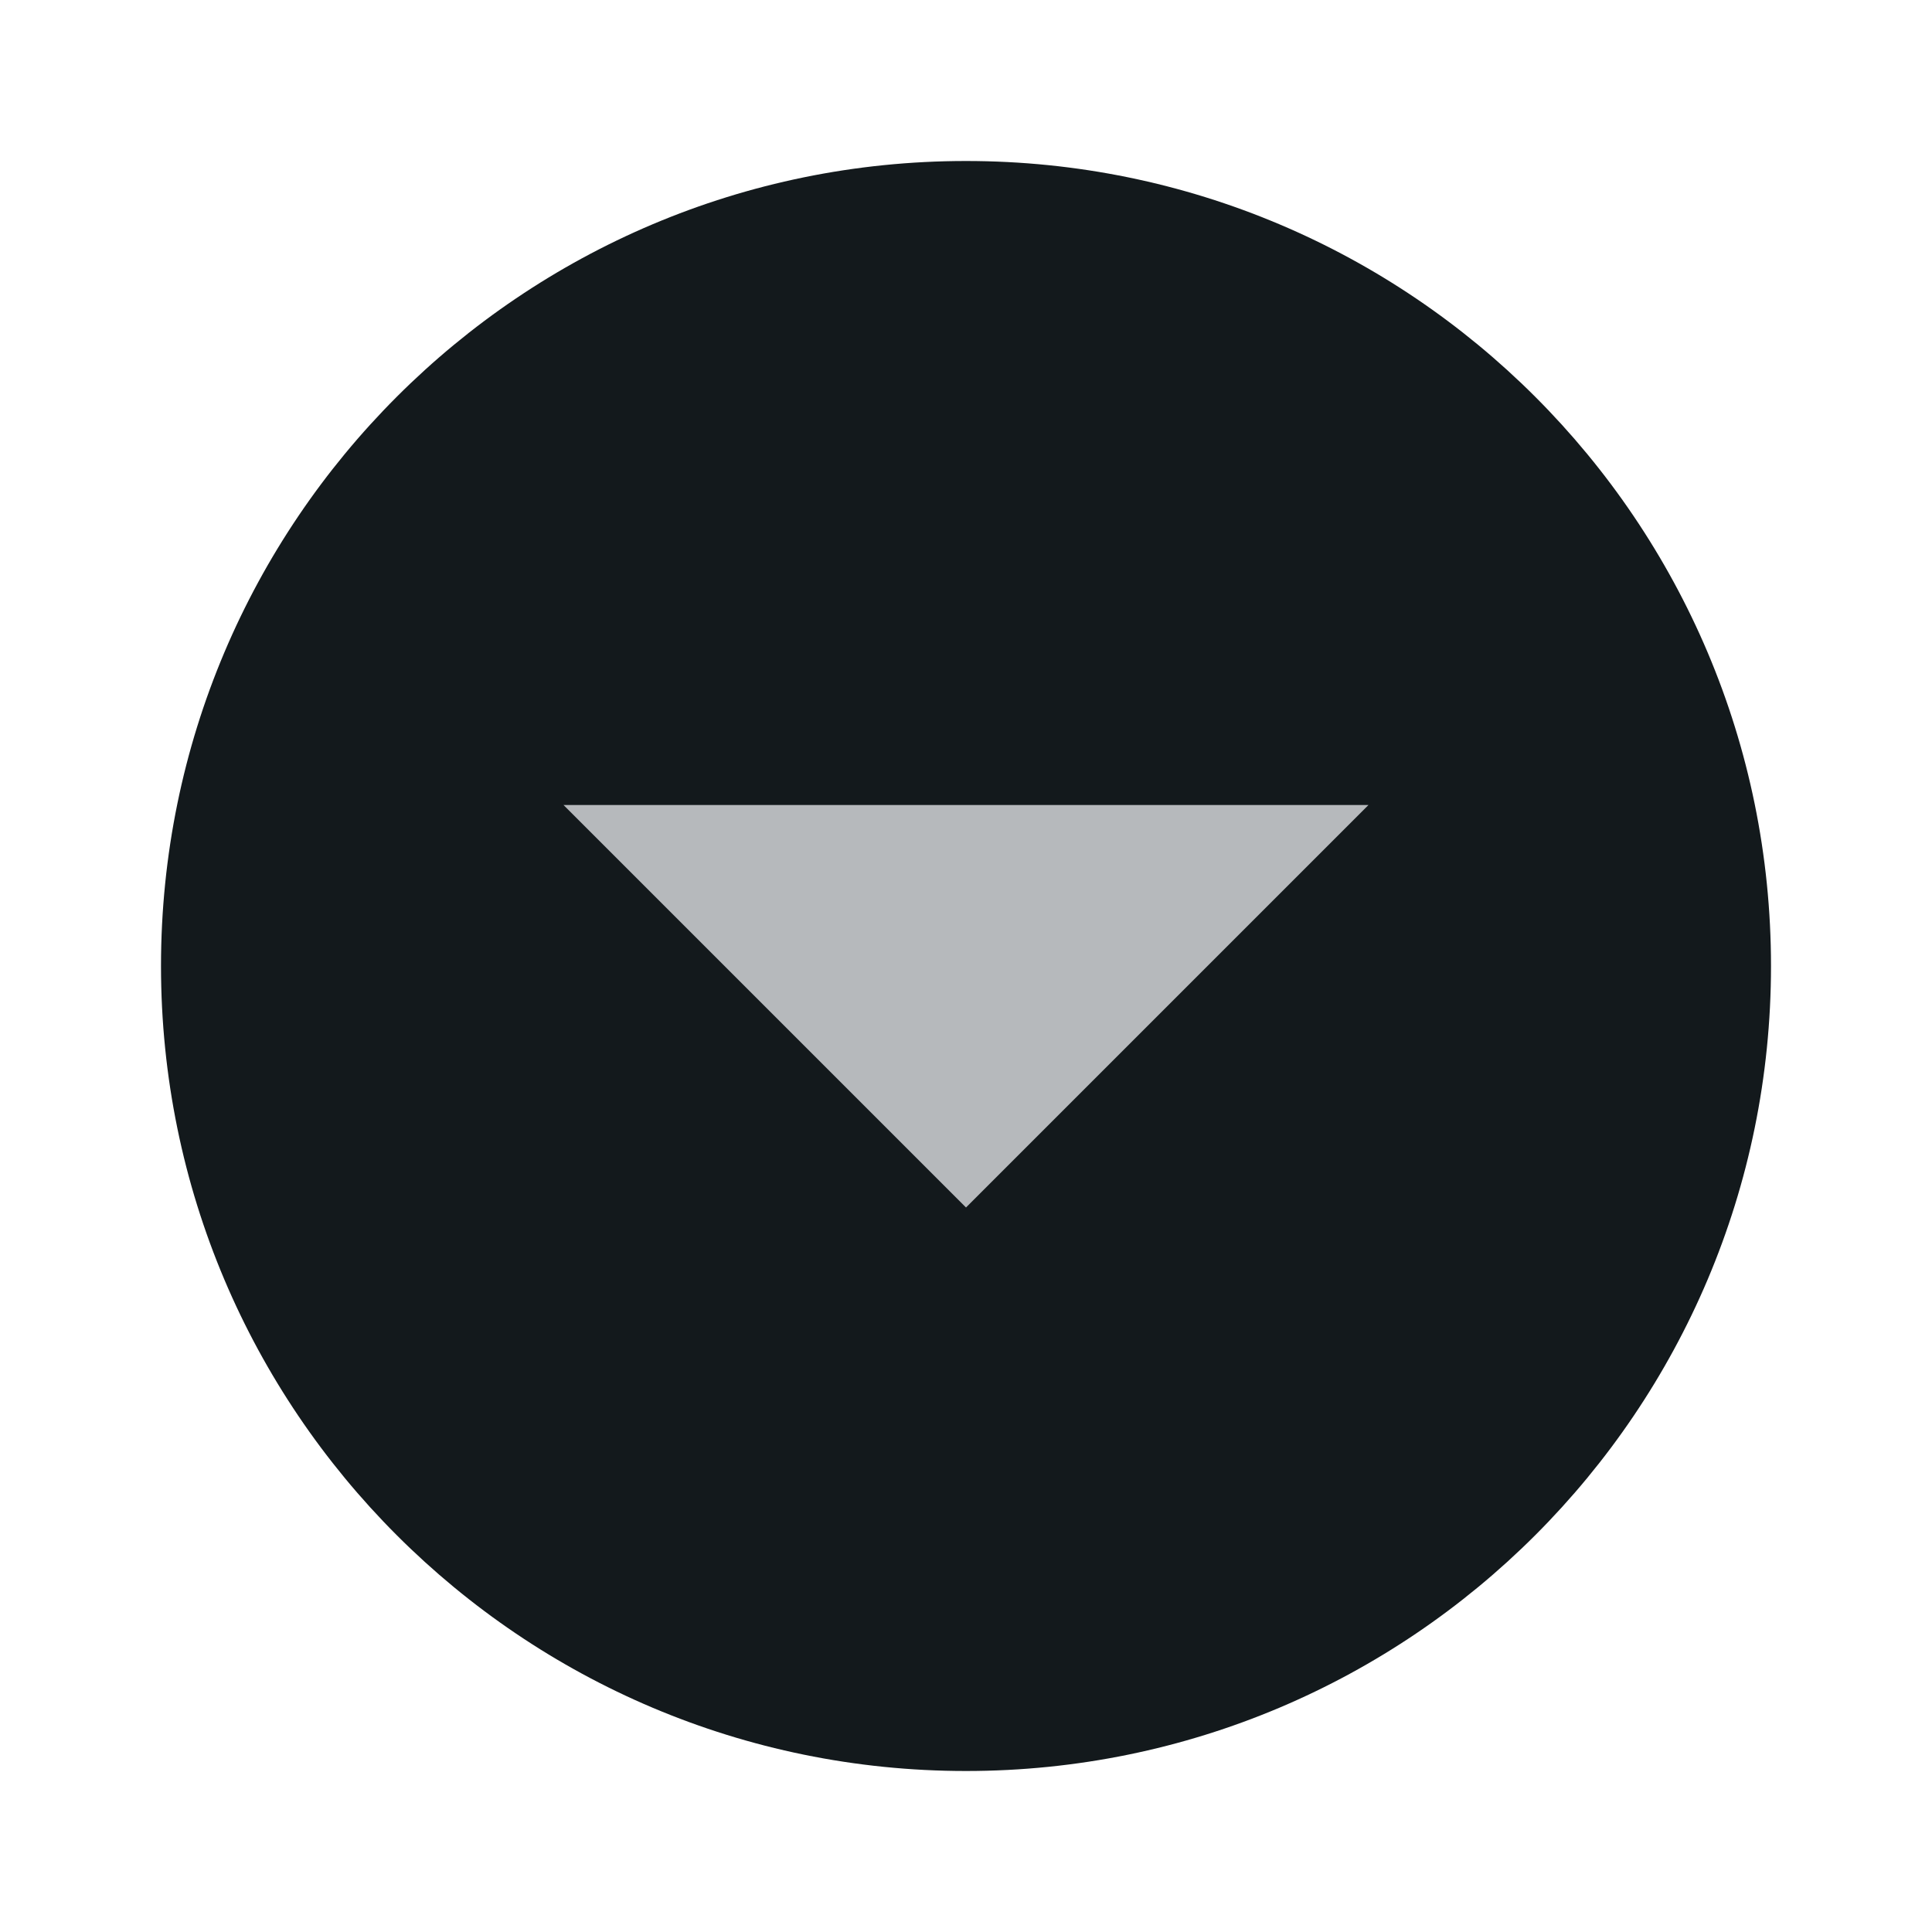
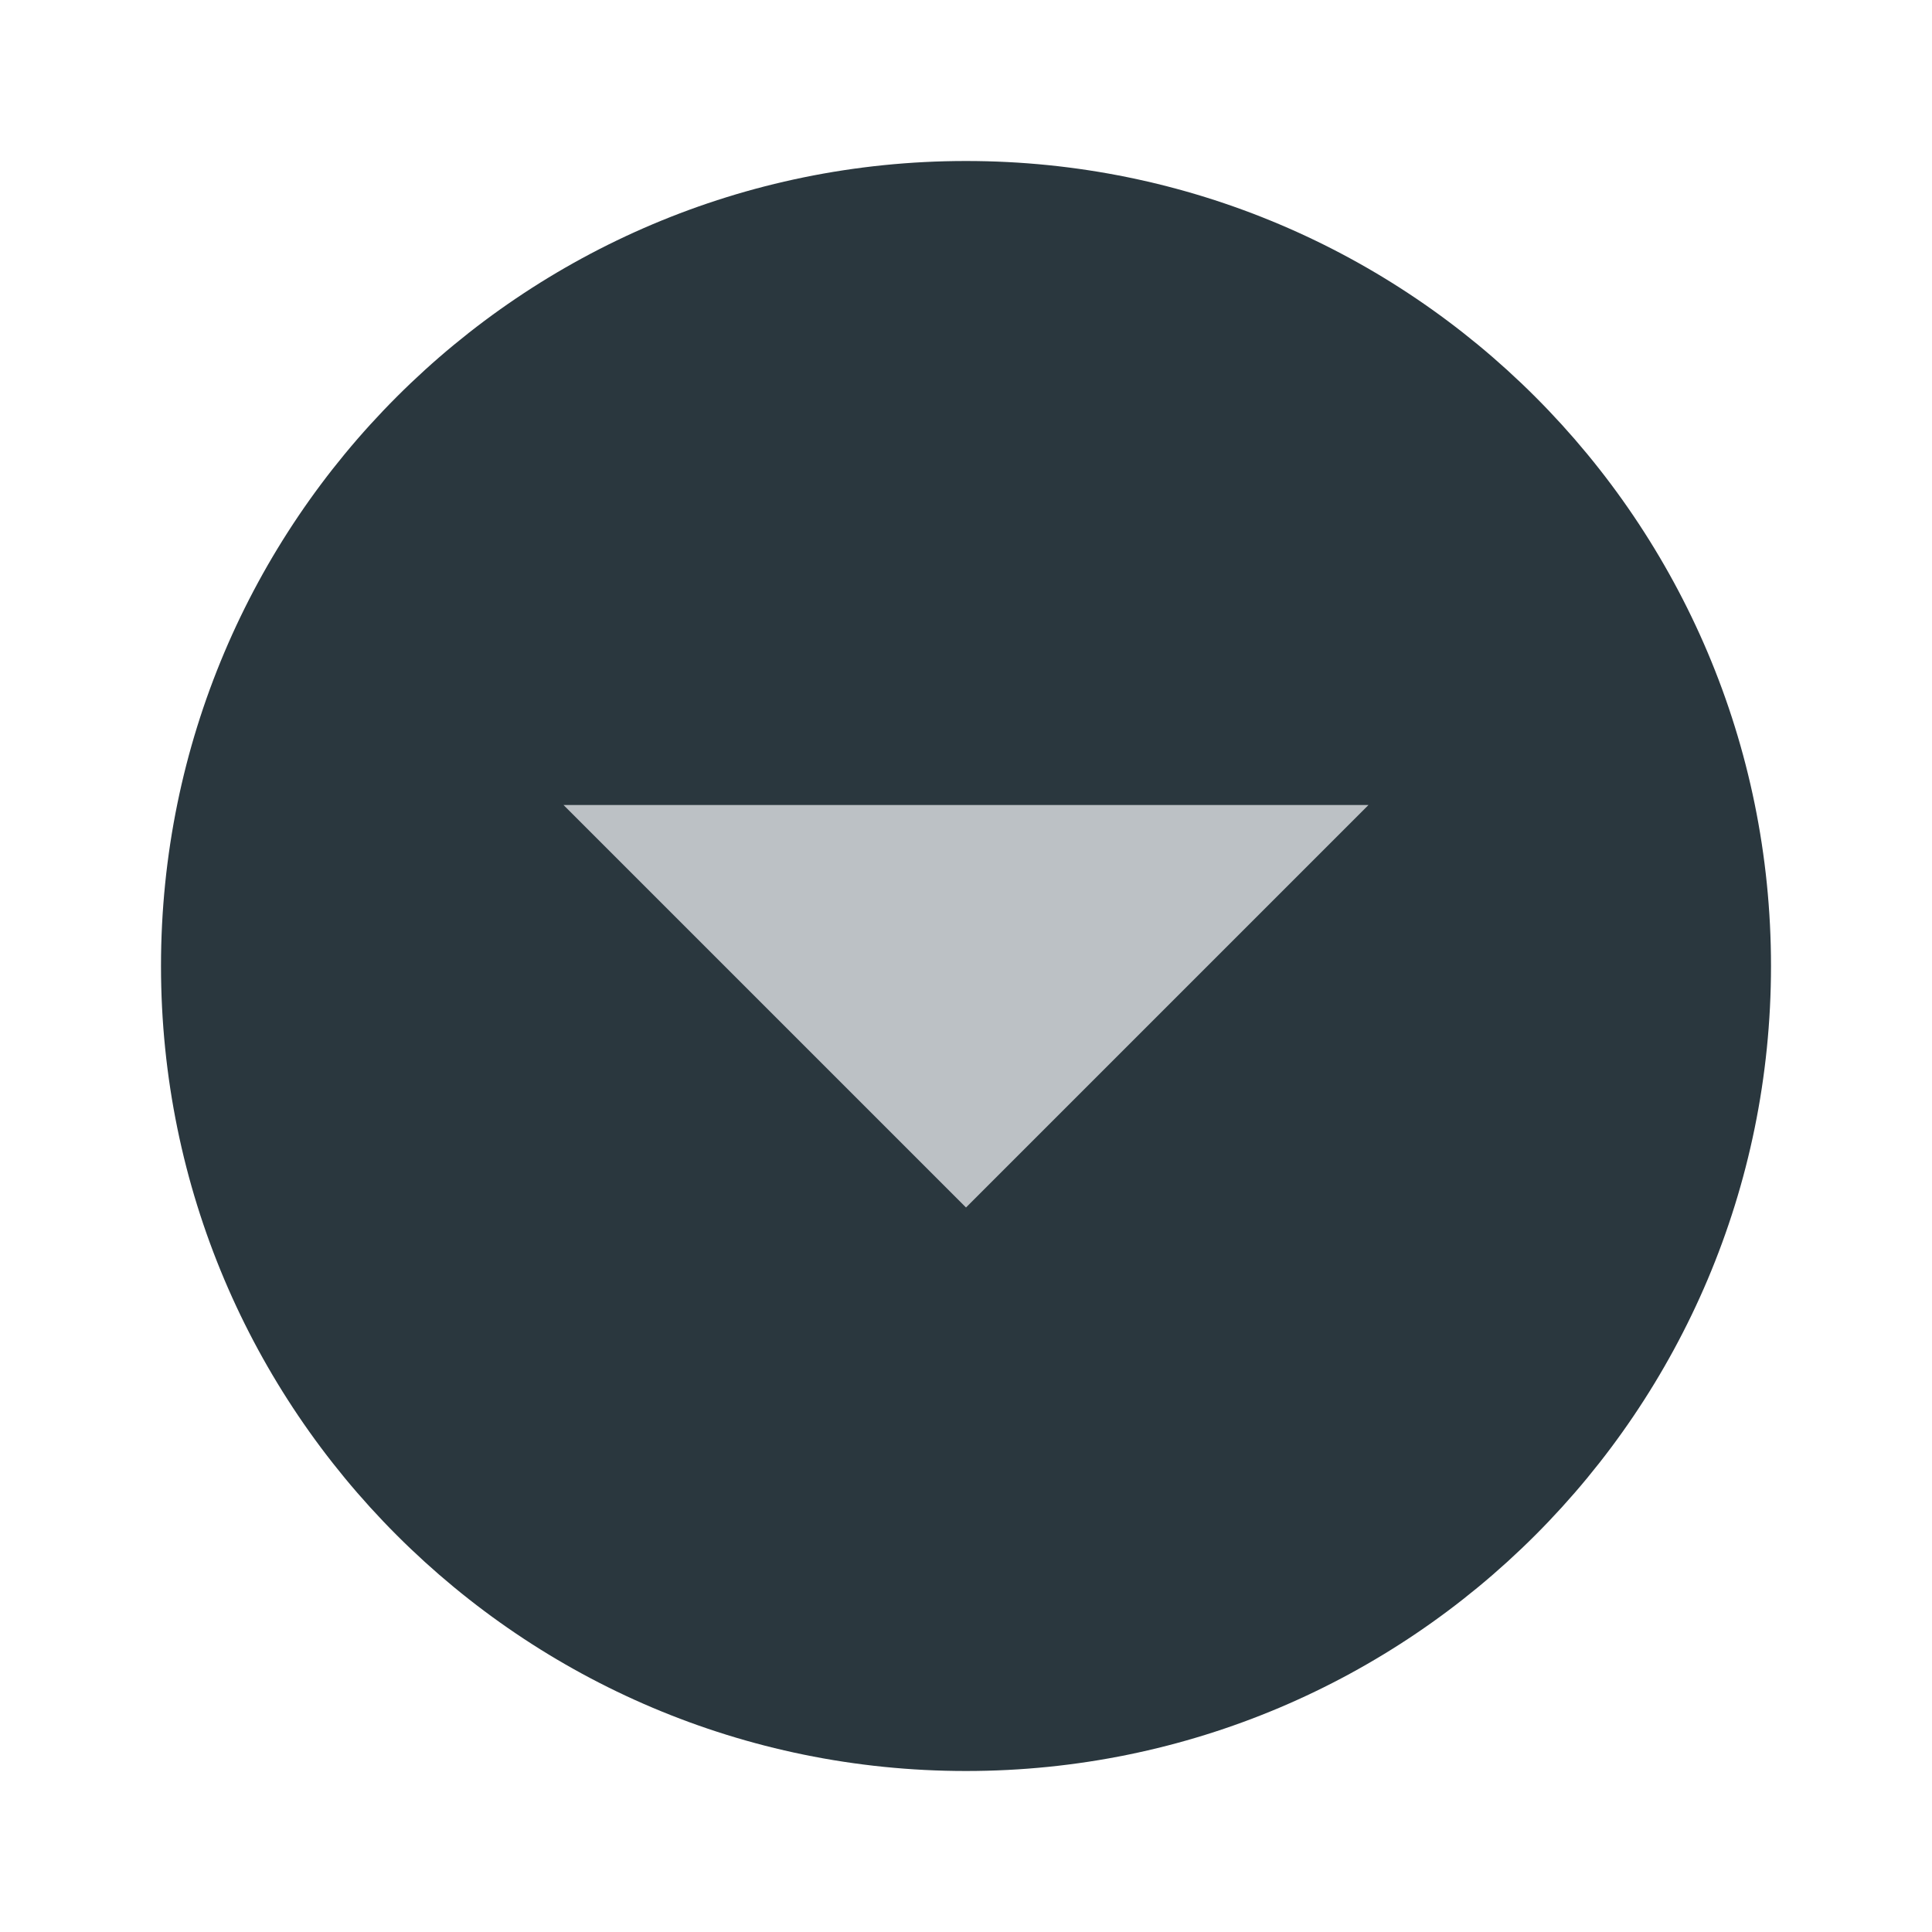
<svg xmlns="http://www.w3.org/2000/svg" width="24" height="24" viewBox="0 0 24 24" id="svg4747" version="1.1">
  <defs id="defs4749" />
  <g id="layer1" transform="translate(0,-1028.362)">
-     <circle style="opacity:1;fill:#13191c;fill-opacity:1;fill-rule:evenodd;stroke:none;stroke-width:2;stroke-linecap:butt;stroke-linejoin:round;stroke-miterlimit:4;stroke-dasharray:none;stroke-dashoffset:478.437;stroke-opacity:1" id="path4134" cx="12" cy="-1040.362" transform="scale(1,-1)" r="10" />
+     <circle style="opacity:1;fill:#2a373e;fill-opacity:1;fill-rule:evenodd;stroke:none;stroke-width:2;stroke-linecap:butt;stroke-linejoin:round;stroke-miterlimit:4;stroke-dasharray:none;stroke-dashoffset:478.437;stroke-opacity:1" id="path4134" cx="12" cy="-1040.362" transform="scale(1,-1)" r="10" />
    <circle style="opacity:1;fill:#eceff1;fill-opacity:0.2;fill-rule:evenodd;stroke:none;stroke-width:9.605;stroke-linecap:butt;stroke-linejoin:round;stroke-miterlimit:4;stroke-dasharray:none;stroke-dashoffset:478.437;stroke-opacity:0.75" id="path5326" cx="-15" cy="1040.362" r="10" />
    <path style="fill:#eceff1;fill-opacity:0.75;fill-rule:evenodd;stroke:none;stroke-width:1px;stroke-linecap:butt;stroke-linejoin:miter;stroke-opacity:1" d="m 7,1038.362 10,0 -5,5 z" id="path4347" />
  </g>
</svg>
